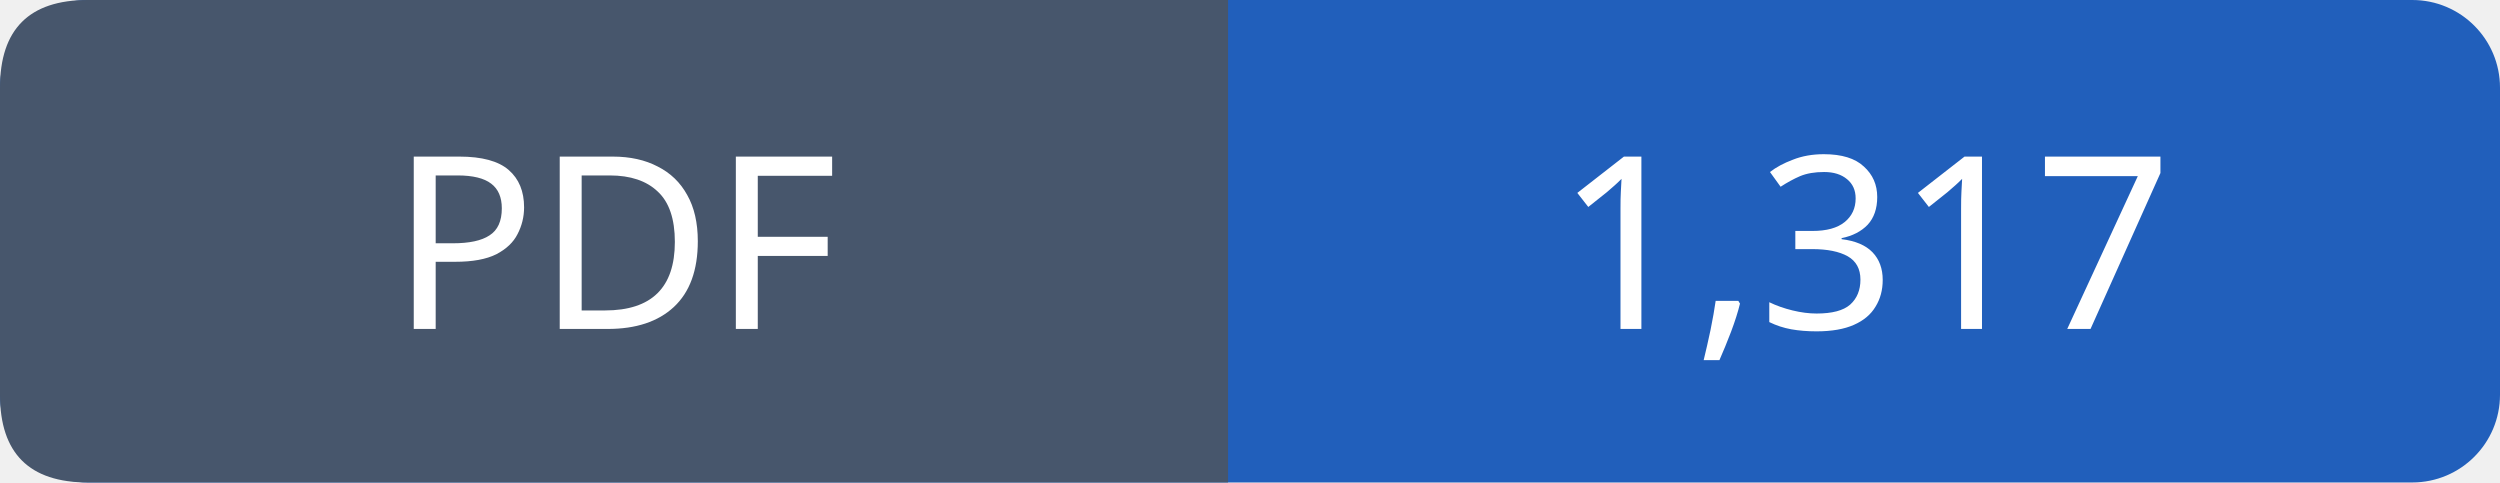
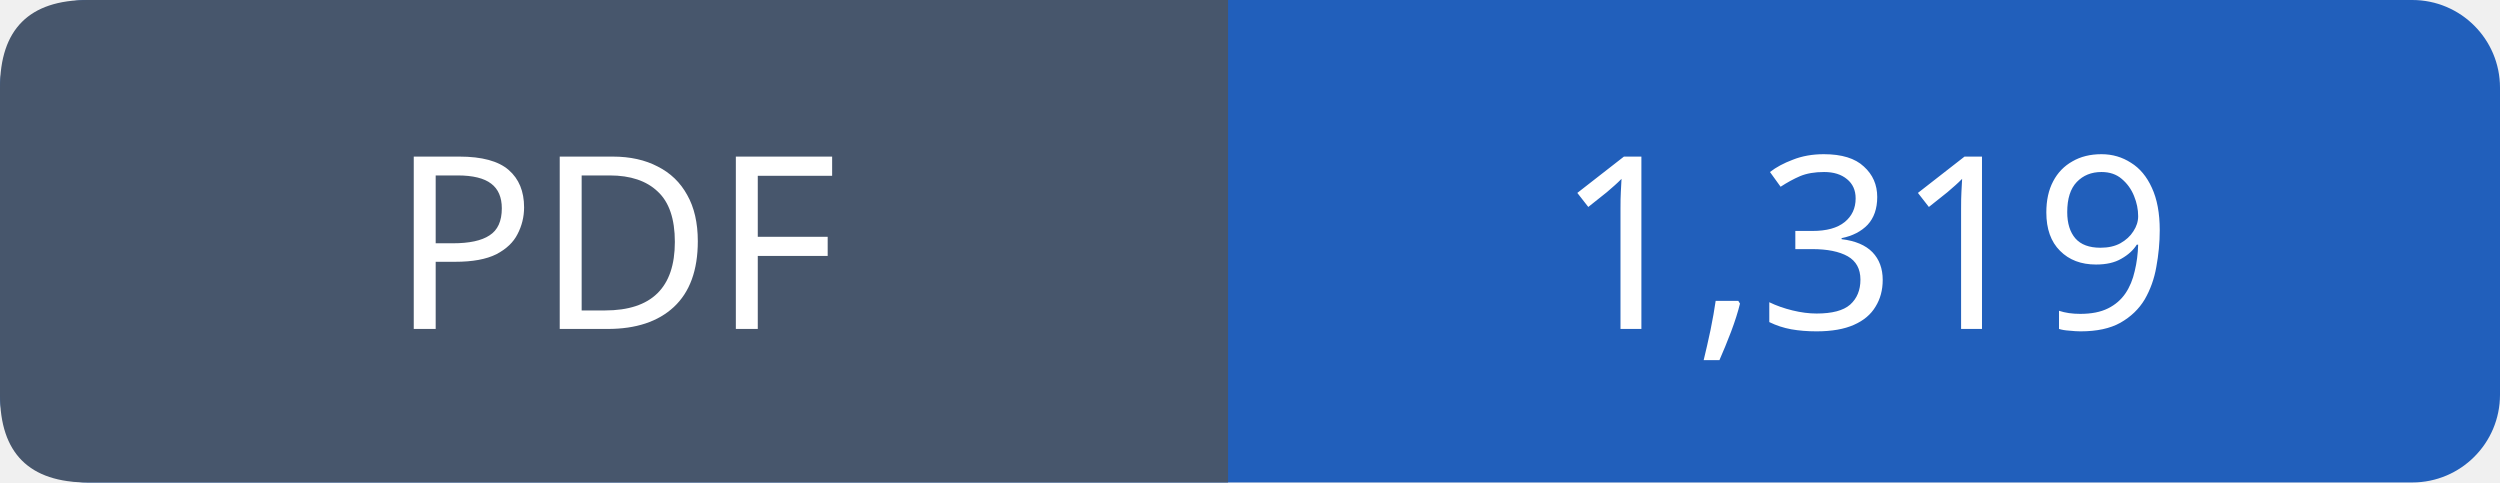
- <svg xmlns="http://www.w3.org/2000/svg" width="114" height="22" role="img" aria-label="PDF: 1,317">
+ <svg xmlns="http://www.w3.org/2000/svg" width="114" height="22" role="img" aria-label="PDF: 1,319">
  <rect width="114" height="22" rx="4" fill="#215fbb" />
  <path fill="#47566c" d="M4 0h52v22H4q-4 0-4-4V4q0-4 4-4" />
  <g font-family="Verdana,sans-serif" font-size="11" fill="white" text-anchor="middle">
    <text x="28.0" y="15">PDF</text>
-     <text x="85.0" y="15">1,317</text>
+     <text x="85.0" y="15">1,319</text>
  </g>
</svg>
